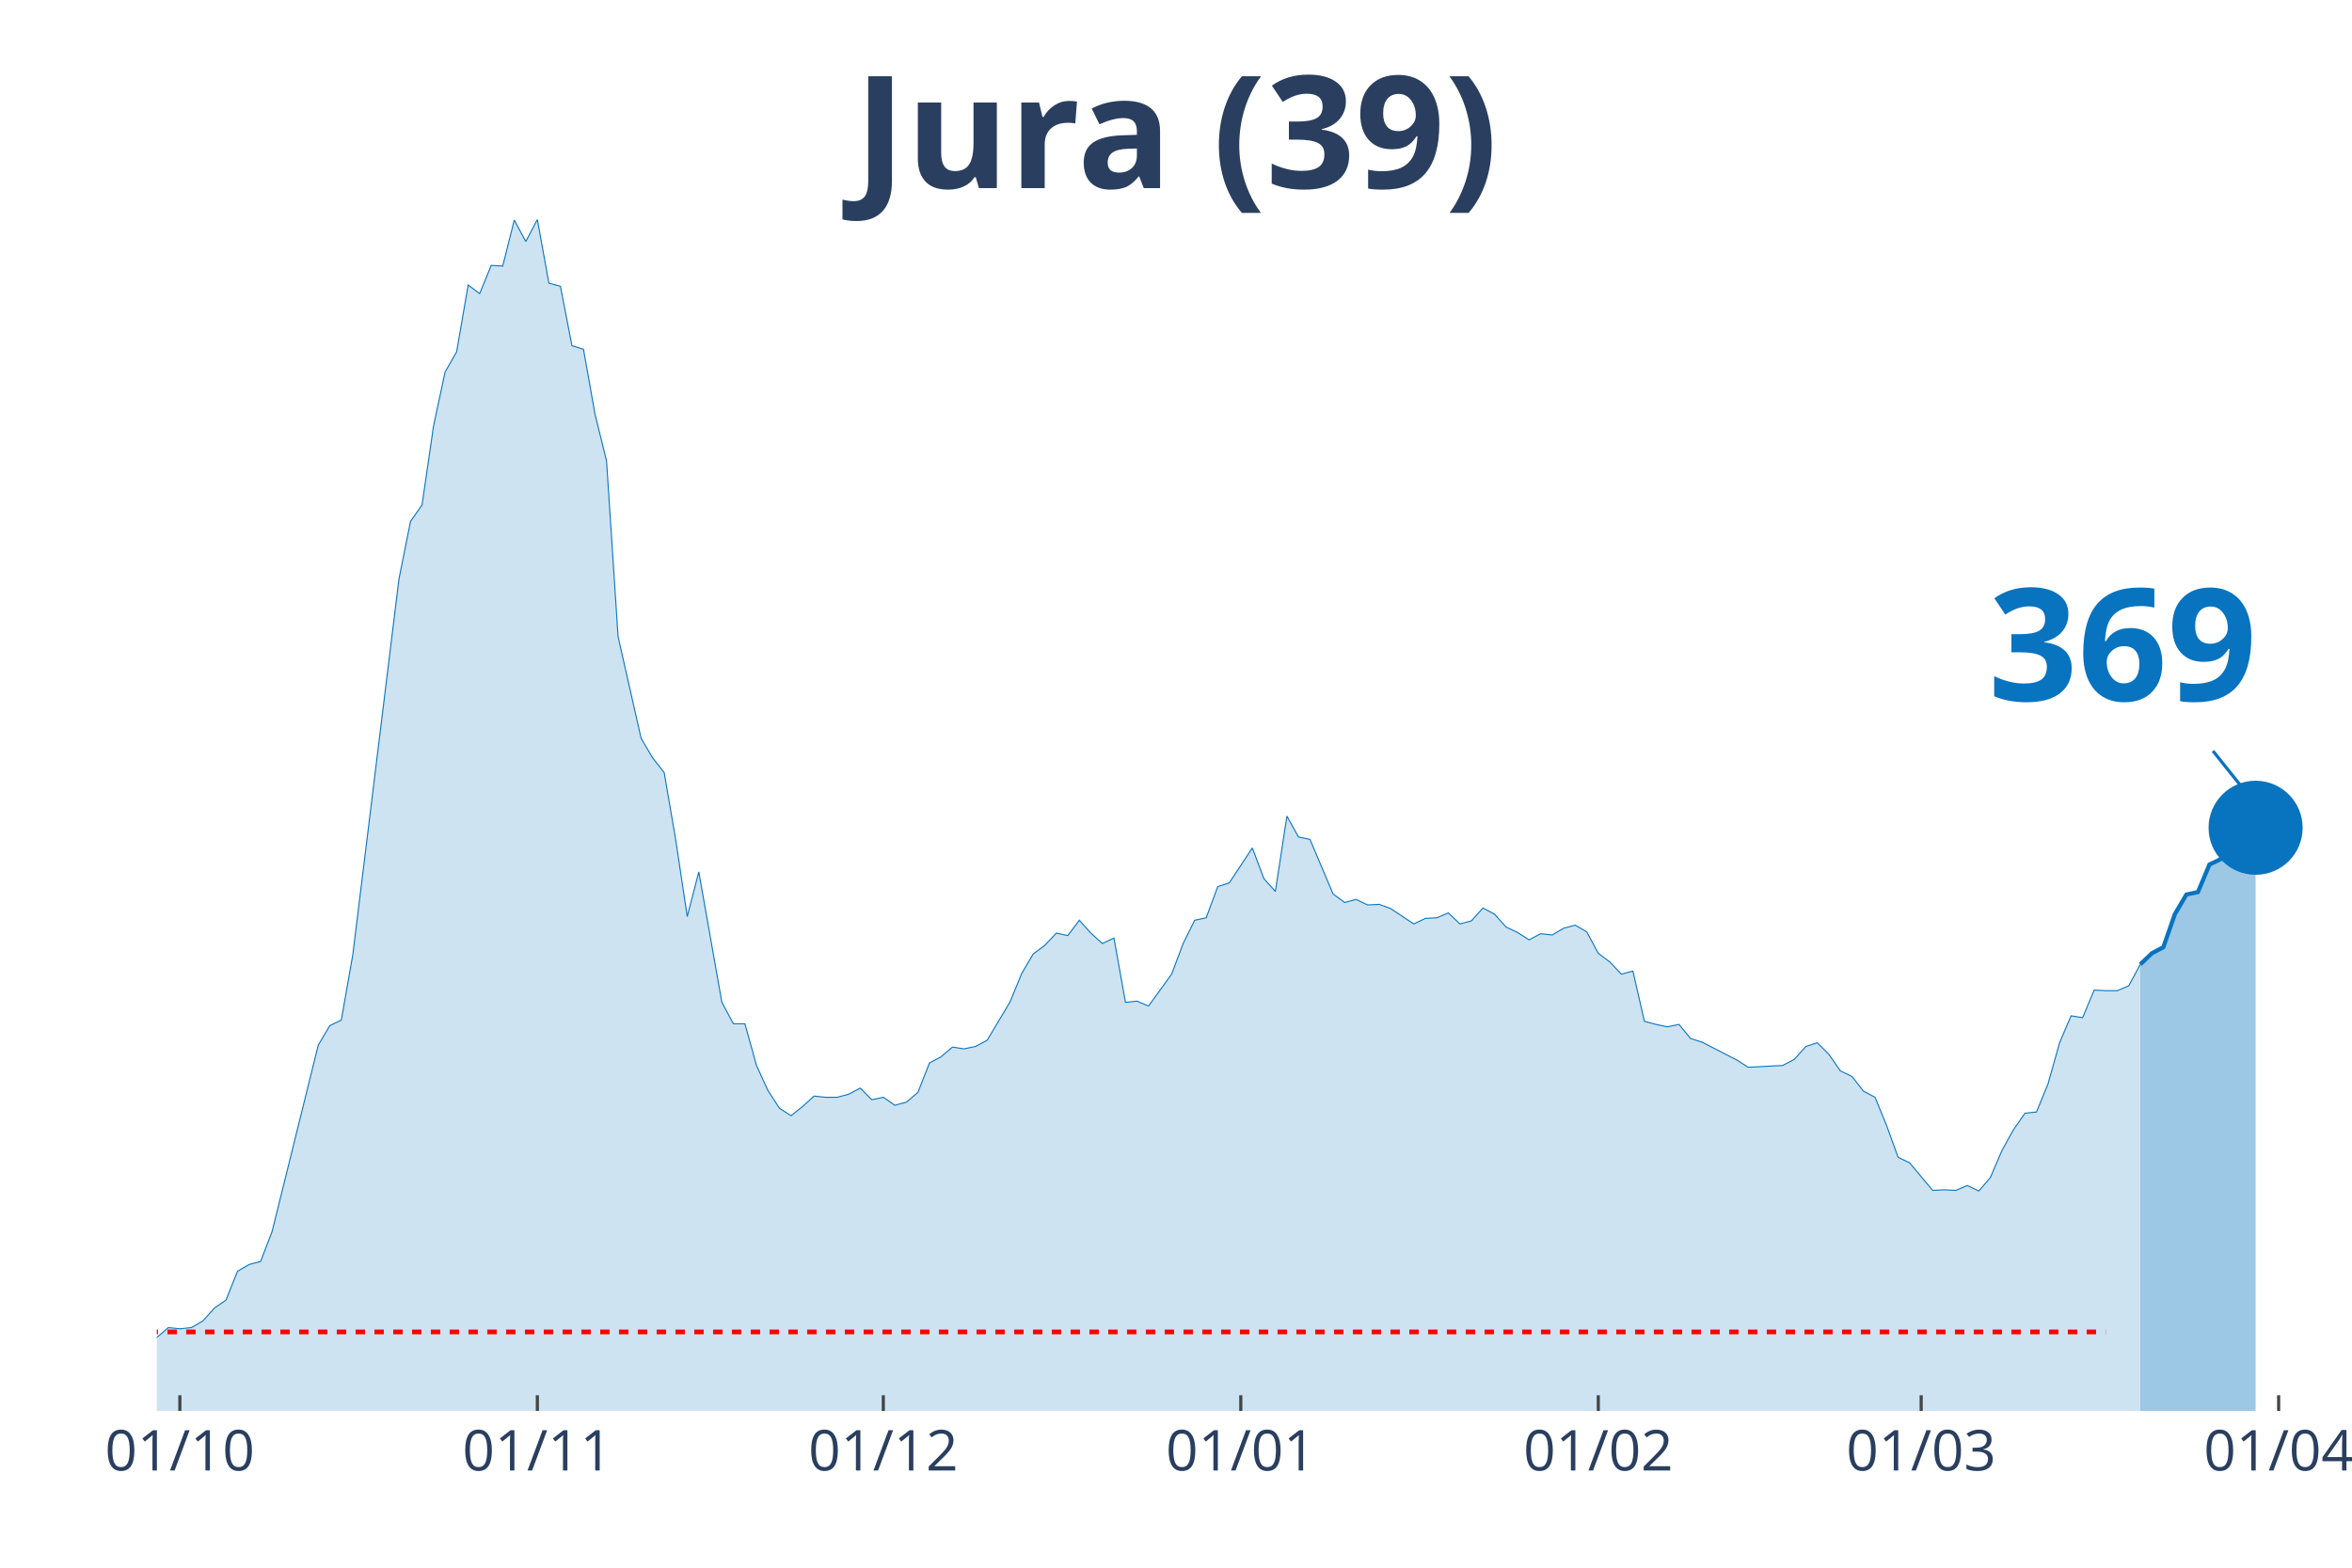
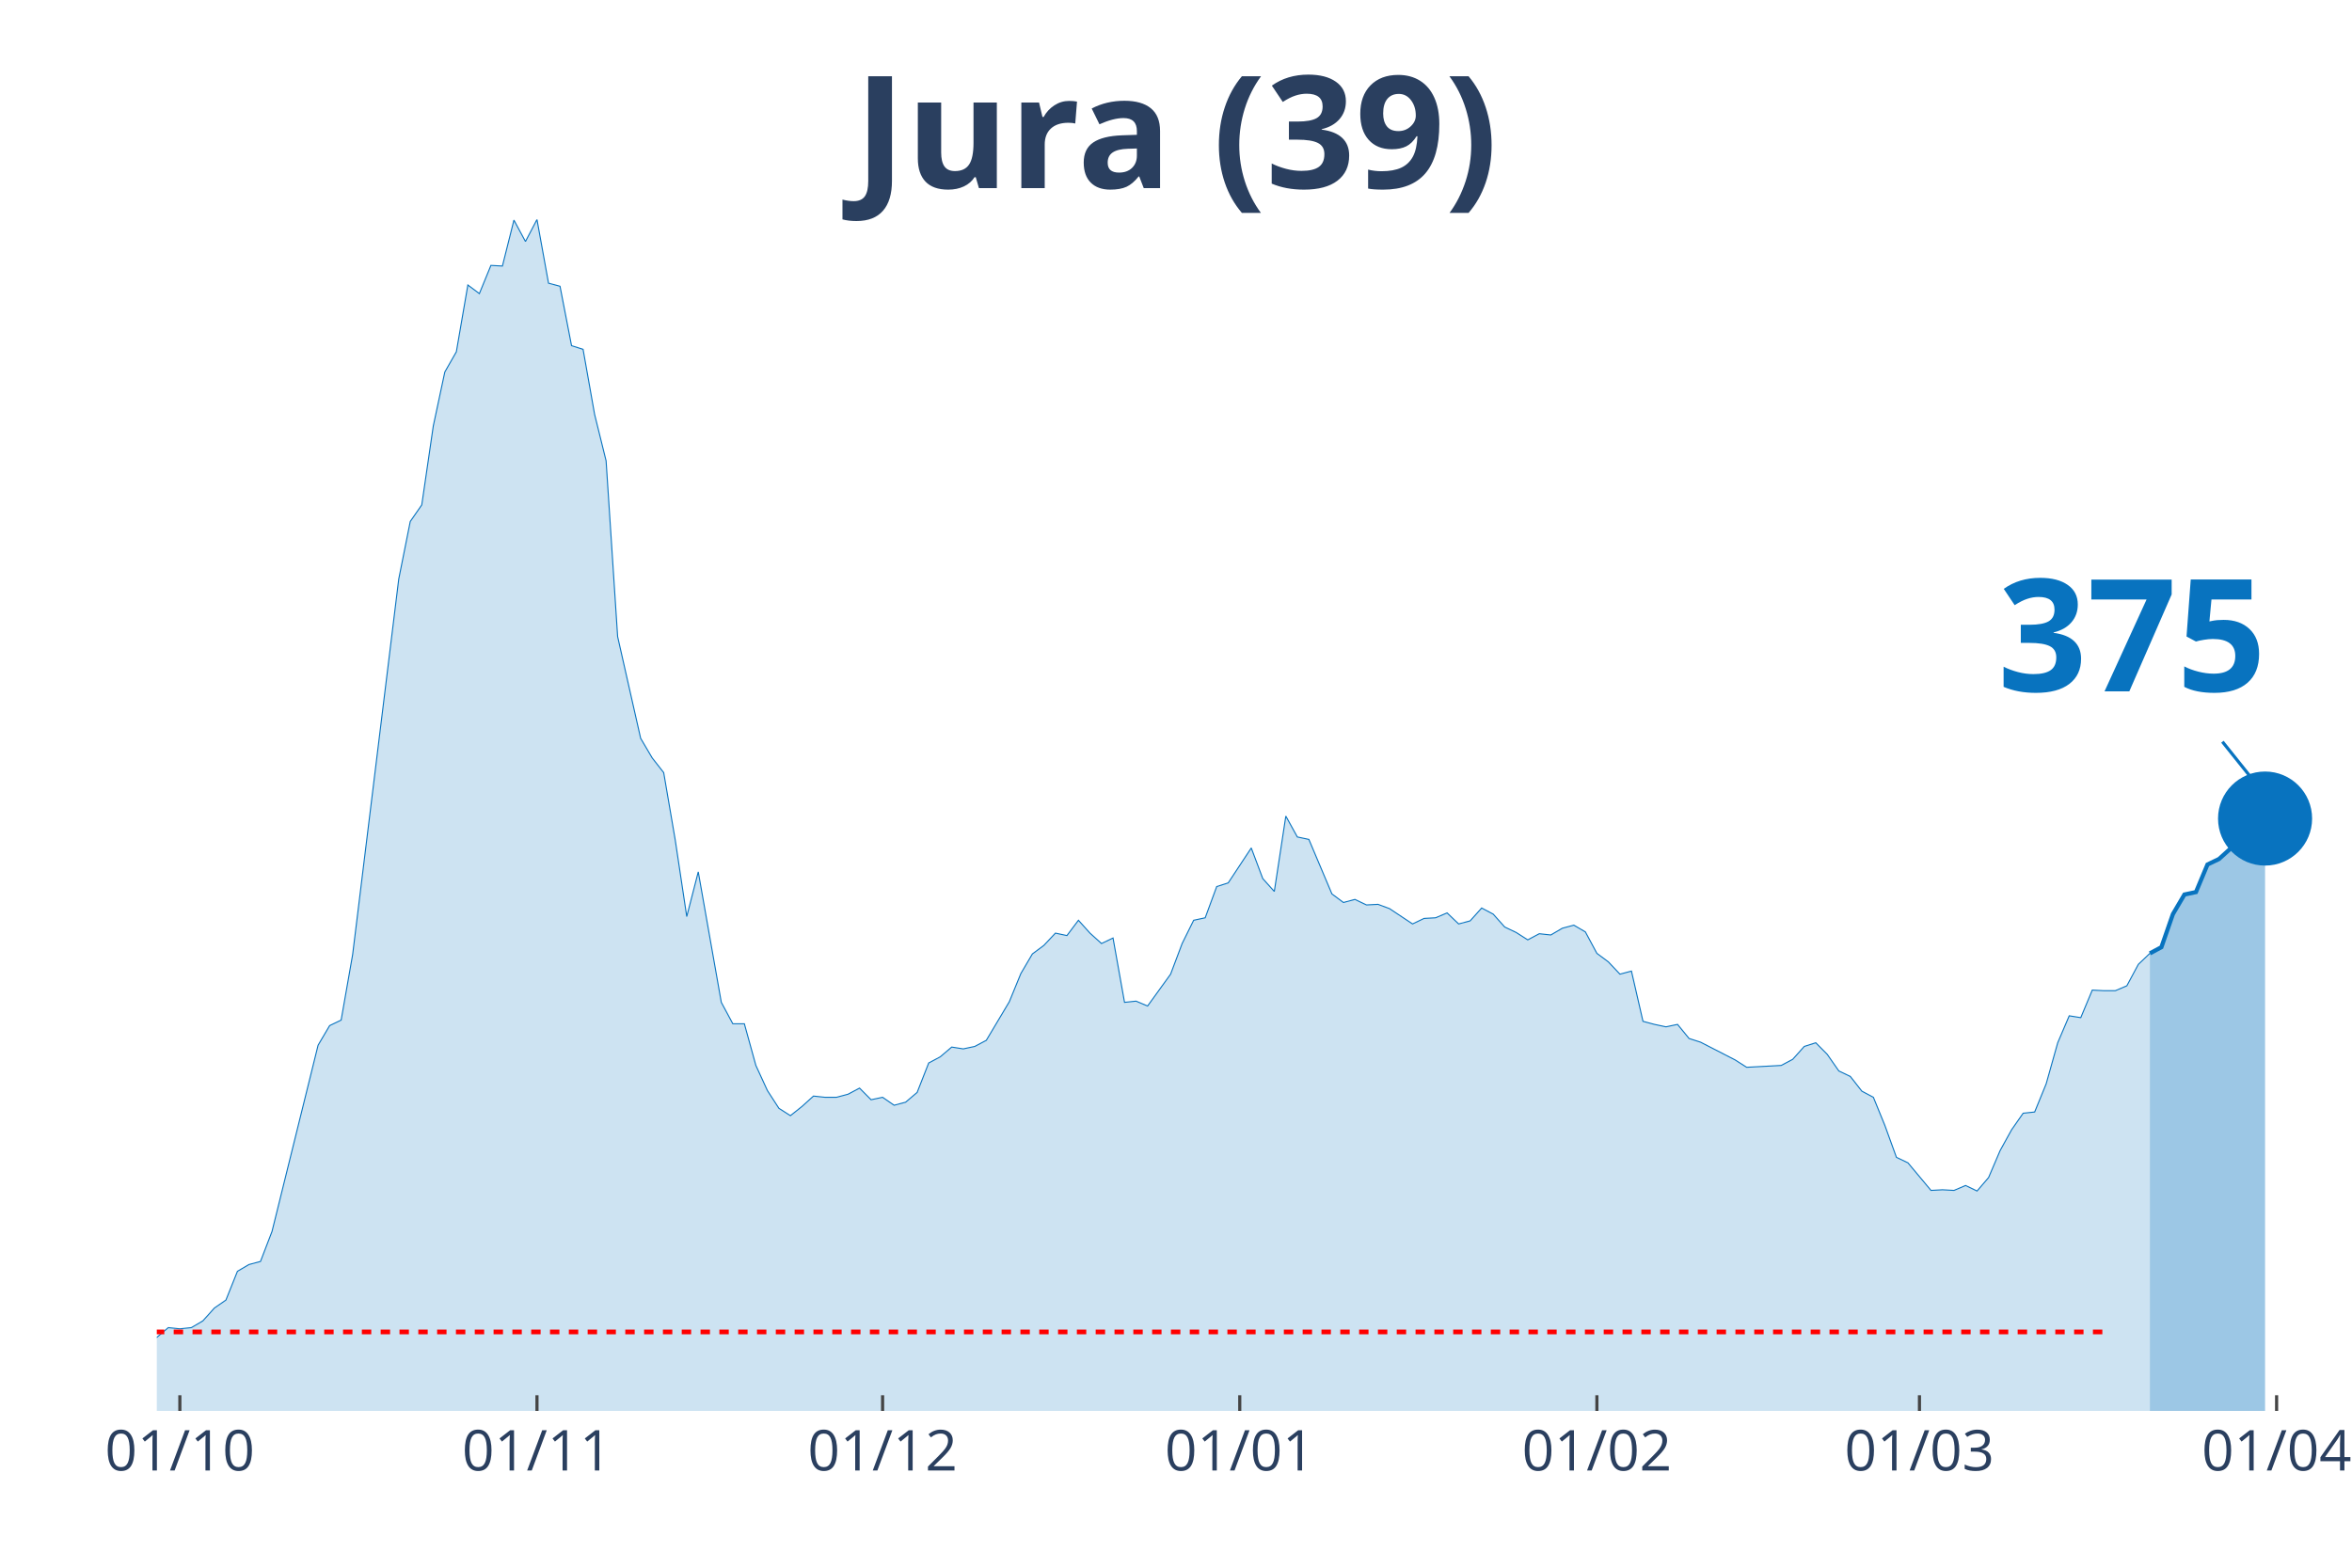
<svg xmlns="http://www.w3.org/2000/svg" class="main-svg" width="1125" height="750" style="" viewBox="0 0 750 500">
  <rect x="0" y="0" width="750" height="500" style="fill: rgb(0, 0, 0); fill-opacity: 0;" />
-   <defs id="defs-cd661f">
+   <defs id="defs-ee0072">
    <g class="clips">
-       <clipPath id="clipcd661fxyplot" class="plotclip">
-         <rect width="695" height="380" />
+       <clipPath id="clipee0072xyplot" class="plotclip">
+         <rect width="698" height="380" />
      </clipPath>
-       <clipPath class="axesclip" id="clipcd661fx">
-         <rect x="50" y="0" width="695" height="500" />
+       <clipPath class="axesclip" id="clipee0072x">
+         <rect x="50" y="0" width="698" height="500" />
      </clipPath>
-       <clipPath class="axesclip" id="clipcd661fy">
+       <clipPath class="axesclip" id="clipee0072y">
        <rect x="0" y="70" width="750" height="380" />
      </clipPath>
-       <clipPath class="axesclip" id="clipcd661fxy">
-         <rect x="50" y="70" width="695" height="380" />
+       <clipPath class="axesclip" id="clipee0072xy">
+         <rect x="50" y="70" width="698" height="380" />
      </clipPath>
    </g>
    <g class="gradients" />
  </defs>
  <g class="bglayer">
-     <rect class="bg" x="50" y="70" width="695" height="380" style="fill: rgb(0, 0, 0); fill-opacity: 0; stroke-width: 0;" />
+     <rect class="bg" x="50" y="70" width="698" height="380" style="fill: rgb(0, 0, 0); fill-opacity: 0; stroke-width: 0;" />
  </g>
  <g class="layer-below">
    <g class="imagelayer" />
    <g class="shapelayer" />
  </g>
  <g class="cartesianlayer">
    <g class="subplot xy">
      <g class="layer-subplot">
        <g class="shapelayer" />
        <g class="imagelayer" />
      </g>
      <g class="gridlayer">
        <g class="x">
          <path class="xgrid crisp" transform="translate(57.35,0)" d="M0,70v380" style="stroke: rgb(255, 255, 255); stroke-opacity: 1; stroke-width: 1px;" />
-           <path class="xgrid crisp" transform="translate(171.35,0)" d="M0,70v380" style="stroke: rgb(255, 255, 255); stroke-opacity: 1; stroke-width: 1px;" />
-           <path class="xgrid crisp" transform="translate(281.67,0)" d="M0,70v380" style="stroke: rgb(255, 255, 255); stroke-opacity: 1; stroke-width: 1px;" />
-           <path class="xgrid crisp" transform="translate(395.66,0)" d="M0,70v380" style="stroke: rgb(255, 255, 255); stroke-opacity: 1; stroke-width: 1px;" />
-           <path class="xgrid crisp" transform="translate(509.66,0)" d="M0,70v380" style="stroke: rgb(255, 255, 255); stroke-opacity: 1; stroke-width: 1px;" />
-           <path class="xgrid crisp" transform="translate(612.62,0)" d="M0,70v380" style="stroke: rgb(255, 255, 255); stroke-opacity: 1; stroke-width: 1px;" />
-           <path class="xgrid crisp" transform="translate(726.61,0)" d="M0,70v380" style="stroke: rgb(255, 255, 255); stroke-opacity: 1; stroke-width: 1px;" />
+           <path class="xgrid crisp" transform="translate(171.23,0)" d="M0,70v380" style="stroke: rgb(255, 255, 255); stroke-opacity: 1; stroke-width: 1px;" />
+           <path class="xgrid crisp" transform="translate(281.44,0)" d="M0,70v380" style="stroke: rgb(255, 255, 255); stroke-opacity: 1; stroke-width: 1px;" />
+           <path class="xgrid crisp" transform="translate(395.33,0)" d="M0,70v380" style="stroke: rgb(255, 255, 255); stroke-opacity: 1; stroke-width: 1px;" />
+           <path class="xgrid crisp" transform="translate(509.21,0)" d="M0,70v380" style="stroke: rgb(255, 255, 255); stroke-opacity: 1; stroke-width: 1px;" />
+           <path class="xgrid crisp" transform="translate(612.07,0)" d="M0,70v380" style="stroke: rgb(255, 255, 255); stroke-opacity: 1; stroke-width: 1px;" />
+           <path class="xgrid crisp" transform="translate(725.96,0)" d="M0,70v380" style="stroke: rgb(255, 255, 255); stroke-opacity: 1; stroke-width: 1px;" />
        </g>
        <g class="y" />
      </g>
      <g class="zerolinelayer" />
      <path class="xlines-below" />
      <path class="ylines-below" />
      <g class="overlines-below" />
      <g class="xaxislayer-below" />
      <g class="yaxislayer-below" />
      <g class="overaxes-below" />
-       <g class="plot" transform="translate(50, 70)" clip-path="url('#clipcd661fxyplot')">
+       <g class="plot" transform="translate(50, 70)" clip-path="url('#clipee0072xyplot')">
        <g class="scatterlayer mlayer">
-           <g class="trace scatter trace8e4f53" style="stroke-miterlimit: 2;">
+           <g class="trace scatter tracebd842a" style="stroke-miterlimit: 2;">
            <g class="fills">
              <g>
-                 <path class="js-fill" d="M632.49,380L-500.11,380L-500.11,378.44L-455.98,379.41L-452.3,380L-272.12,376.68L-268.44,376.29L-224.31,378.83L-220.63,379.22L-154.44,373.75L-150.77,373.16L-136.06,372.97L-132.38,372.58L-121.35,370.82L-117.67,370.82L-113.99,368.28L-110.32,368.28L-102.96,368.08L-99.29,368.28L-80.9,367.11L-77.22,367.89L-69.87,365.35L-66.19,363.78L-62.51,364.96L-58.84,363.39L-51.48,361.63L-47.8,363.98L-44.13,364.96L-40.45,363.39L-36.77,360.27L-33.1,359.88L-25.74,356.95L-22.06,355.38L-18.39,355.19L-14.71,355.97L-3.68,358.51L0,356.56L3.68,353.43L7.35,353.82L11.03,353.43L14.71,351.28L18.39,347.18L22.06,344.64L25.74,335.46L29.42,333.31L33.1,332.33L36.77,322.76L51.48,263.36L55.16,257.11L58.84,255.35L62.51,234.45L77.22,114.68L80.9,96.32L84.58,91.04L88.25,65.84L91.93,48.65L95.61,42.2L99.29,20.9L102.96,23.64L106.64,14.65L110.32,14.85L113.99,0.2L117.67,7.03L121.35,0L125.03,20.32L128.7,21.3L132.38,40.25L136.06,41.42L139.74,62.13L143.41,76.98L147.09,133.05L154.44,165.48L158.12,171.73L161.8,176.42L165.48,197.91L169.15,222.33L172.83,208.07L180.19,249.69L183.86,256.52L187.54,256.52L191.22,269.81L194.89,277.82L198.57,283.49L202.25,285.83L205.93,282.9L209.6,279.58L213.28,279.97L216.96,279.97L220.63,278.99L224.31,277.04L227.99,280.75L231.67,279.97L235.34,282.51L239.02,281.53L242.7,278.41L246.38,269.03L250.05,267.07L253.73,263.95L257.41,264.53L261.08,263.75L264.76,261.8L272.12,249.49L275.79,240.5L279.47,234.25L283.15,231.52L286.83,227.61L290.5,228.39L294.18,223.51L297.86,227.61L301.53,230.93L305.21,229.17L308.89,249.69L312.57,249.3L316.24,250.86L319.92,245.78L323.6,240.7L327.28,230.93L330.95,223.51L334.63,222.72L338.31,212.76L341.98,211.59L349.34,200.45L353.02,210.22L356.69,214.32L360.37,190.29L364.05,196.94L367.72,197.72L375.08,215.11L378.76,217.84L382.43,216.86L386.11,218.62L389.79,218.43L393.47,219.79L400.82,224.68L404.5,222.92L408.17,222.72L411.85,221.16L415.53,224.68L419.21,223.7L422.88,219.6L426.56,221.55L430.24,225.66L433.92,227.41L437.59,229.76L441.27,227.8L444.95,228.2L448.62,226.05L452.3,225.07L455.98,227.22L459.66,234.06L463.33,236.79L467.01,240.7L470.69,239.72L474.37,255.74L478.04,256.72L481.72,257.5L485.4,256.72L489.07,261.21L492.75,262.39L503.78,268.05L507.46,270.4L518.49,269.81L522.17,267.86L525.85,263.75L529.52,262.58L533.2,266.29L536.88,271.57L540.56,273.33L544.23,278.02L547.91,279.97L551.59,288.96L555.26,299.12L558.94,300.87L566.3,309.67L569.97,309.47L573.65,309.67L577.33,308.1L581.01,309.86L584.68,305.56L588.36,296.97L592.04,290.32L595.71,285.05L599.39,284.66L603.07,275.67L606.75,262.58L610.42,253.98L614.1,254.57L617.78,245.78L621.46,245.97L625.13,245.97L628.81,244.41L632.49,237.57" style="fill: rgb(8, 115, 191); fill-opacity: 0.2; stroke-width: 0;" />
+                 <path class="js-fill" d="M635.55,380L-499.62,380L-499.62,378.44L-455.54,379.41L-451.86,380L-271.85,376.68L-268.18,376.29L-224.09,378.83L-220.42,379.22L-154.29,373.75L-150.62,373.16L-135.93,372.97L-132.25,372.58L-121.23,370.82L-117.56,370.82L-113.88,368.28L-110.21,368.28L-102.86,368.08L-99.19,368.28L-80.82,367.11L-77.15,367.89L-69.8,365.35L-66.13,363.78L-62.45,364.96L-58.78,363.39L-51.43,361.63L-47.76,363.98L-44.08,364.96L-40.41,363.39L-36.74,360.27L-33.06,359.88L-25.72,356.95L-22.04,355.38L-18.37,355.19L-14.69,355.97L-3.67,358.51L0,356.56L3.67,353.43L7.35,353.82L11.02,353.43L14.69,351.28L18.37,347.18L22.04,344.64L25.72,335.46L29.39,333.31L33.06,332.33L36.74,322.76L51.43,263.36L55.11,257.11L58.78,255.35L62.45,234.45L77.15,114.68L80.82,96.32L84.49,91.04L88.17,65.84L91.84,48.65L95.52,42.2L99.19,20.9L102.86,23.64L106.54,14.65L110.21,14.85L113.88,0.2L117.56,7.03L121.23,0L124.91,20.32L128.58,21.3L132.25,40.25L135.93,41.42L139.6,62.13L143.27,76.98L146.95,133.05L154.29,165.48L157.97,171.73L161.64,176.42L165.32,197.91L168.99,222.33L172.66,208.07L180.01,249.69L183.68,256.52L187.36,256.52L191.03,269.81L194.71,277.82L198.38,283.49L202.05,285.83L205.73,282.9L209.4,279.58L213.07,279.97L216.75,279.97L220.42,278.99L224.09,277.04L227.77,280.75L231.44,279.97L235.12,282.51L238.79,281.53L242.46,278.41L246.14,269.03L249.81,267.07L253.48,263.95L257.16,264.53L260.83,263.75L264.51,261.8L271.85,249.49L275.53,240.5L279.2,234.25L282.87,231.52L286.55,227.61L290.22,228.39L293.89,223.51L297.57,227.61L301.24,230.93L304.92,229.17L308.59,249.69L312.26,249.3L315.94,250.86L319.61,245.78L323.28,240.7L326.96,230.93L330.63,223.51L334.31,222.72L337.98,212.76L341.65,211.59L349,200.45L352.67,210.22L356.35,214.32L360.02,190.29L363.69,196.94L367.37,197.72L374.72,215.11L378.39,217.84L382.06,216.86L385.74,218.62L389.41,218.43L393.08,219.79L400.43,224.68L404.11,222.92L407.78,222.72L411.45,221.16L415.13,224.68L418.8,223.7L422.47,219.6L426.15,221.55L429.82,225.66L433.49,227.41L437.17,229.76L440.84,227.8L444.52,228.2L448.19,226.05L451.86,225.07L455.54,227.22L459.21,234.06L462.88,236.79L466.56,240.7L470.23,239.72L473.91,255.74L477.58,256.72L481.25,257.5L484.93,256.72L488.6,261.21L492.27,262.39L503.29,268.05L506.97,270.4L517.99,269.81L521.66,267.86L525.34,263.75L529.01,262.58L532.68,266.29L536.36,271.57L540.03,273.33L543.71,278.02L547.38,279.97L551.05,288.96L554.73,299.12L558.4,300.87L565.75,309.67L569.42,309.47L573.09,309.67L576.77,308.1L580.44,309.86L584.12,305.56L587.79,296.97L591.46,290.32L595.14,285.05L598.81,284.66L602.48,275.67L606.16,262.58L609.83,253.98L613.51,254.57L617.18,245.78L620.85,245.97L624.53,245.97L628.2,244.41L631.87,237.57L635.55,234.06" style="fill: rgb(8, 115, 191); fill-opacity: 0.2; stroke-width: 0;" />
              </g>
            </g>
            <g class="errorbars" />
            <g class="lines">
-               <path class="js-line" d="M-500.11,378.44L-455.98,379.41L-452.3,380L-272.12,376.68L-268.44,376.29L-224.31,378.83L-220.63,379.22L-154.44,373.75L-150.77,373.16L-136.06,372.97L-132.38,372.58L-121.35,370.82L-117.67,370.82L-113.99,368.28L-110.32,368.28L-102.96,368.08L-99.29,368.28L-80.9,367.11L-77.22,367.89L-69.87,365.35L-66.19,363.78L-62.51,364.96L-58.84,363.39L-51.48,361.63L-47.8,363.98L-44.13,364.96L-40.45,363.39L-36.77,360.27L-33.1,359.88L-25.74,356.95L-22.06,355.38L-18.39,355.19L-14.71,355.97L-3.68,358.51L0,356.56L3.68,353.43L7.35,353.82L11.03,353.43L14.71,351.28L18.39,347.18L22.06,344.64L25.74,335.46L29.42,333.31L33.1,332.33L36.77,322.76L51.48,263.36L55.16,257.11L58.84,255.35L62.51,234.45L77.22,114.68L80.9,96.32L84.58,91.04L88.25,65.84L91.93,48.65L95.61,42.2L99.29,20.9L102.96,23.64L106.64,14.65L110.32,14.85L113.99,0.2L117.67,7.03L121.35,0L125.03,20.32L128.7,21.3L132.38,40.25L136.06,41.42L139.74,62.13L143.41,76.98L147.09,133.05L154.44,165.48L158.12,171.73L161.8,176.42L165.48,197.91L169.15,222.33L172.83,208.07L180.19,249.69L183.86,256.52L187.54,256.52L191.22,269.81L194.89,277.82L198.57,283.49L202.25,285.83L205.93,282.9L209.6,279.58L213.28,279.97L216.96,279.97L220.63,278.99L224.31,277.04L227.99,280.75L231.67,279.97L235.34,282.51L239.02,281.53L242.7,278.41L246.38,269.03L250.05,267.07L253.73,263.95L257.41,264.53L261.08,263.75L264.76,261.8L272.12,249.49L275.79,240.5L279.47,234.25L283.15,231.52L286.83,227.61L290.5,228.39L294.18,223.51L297.86,227.61L301.53,230.93L305.21,229.17L308.89,249.69L312.57,249.3L316.24,250.86L319.92,245.78L323.6,240.7L327.28,230.93L330.95,223.51L334.63,222.72L338.31,212.76L341.98,211.59L349.34,200.45L353.02,210.22L356.69,214.32L360.37,190.29L364.05,196.94L367.72,197.72L375.08,215.11L378.76,217.84L382.43,216.86L386.11,218.62L389.79,218.43L393.47,219.79L400.82,224.68L404.5,222.92L408.17,222.72L411.85,221.16L415.53,224.68L419.21,223.7L422.88,219.6L426.56,221.55L430.24,225.66L433.92,227.41L437.59,229.76L441.27,227.8L444.95,228.2L448.62,226.05L452.3,225.07L455.98,227.22L459.66,234.06L463.33,236.79L467.01,240.7L470.69,239.72L474.37,255.74L478.04,256.72L481.72,257.5L485.4,256.72L489.07,261.21L492.75,262.39L503.78,268.05L507.46,270.4L518.49,269.81L522.17,267.86L525.85,263.75L529.52,262.58L533.2,266.29L536.88,271.57L540.56,273.33L544.23,278.02L547.91,279.97L551.59,288.96L555.26,299.12L558.94,300.87L566.3,309.67L569.97,309.47L573.65,309.67L577.33,308.1L581.01,309.86L584.68,305.56L588.36,296.97L592.04,290.32L595.71,285.05L599.39,284.66L603.07,275.67L606.75,262.58L610.42,253.98L614.1,254.57L617.78,245.78L621.46,245.97L625.13,245.97L628.81,244.41L632.49,237.57" style="vector-effect: non-scaling-stroke; fill: none; stroke: rgb(8, 115, 191); stroke-opacity: 1; stroke-width: 0.5px; opacity: 1;" />
+               <path class="js-line" d="M-499.62,378.44L-455.54,379.41L-451.86,380L-271.85,376.68L-268.18,376.29L-224.09,378.83L-220.42,379.22L-154.29,373.75L-150.62,373.16L-135.93,372.97L-132.25,372.58L-121.23,370.82L-117.56,370.82L-113.88,368.28L-110.21,368.28L-102.86,368.08L-99.19,368.28L-80.82,367.11L-77.15,367.89L-69.8,365.35L-66.13,363.78L-62.45,364.96L-58.78,363.39L-51.43,361.63L-47.76,363.98L-44.08,364.96L-40.41,363.39L-36.74,360.27L-33.06,359.88L-25.72,356.95L-22.04,355.38L-18.37,355.19L-14.69,355.97L-3.67,358.51L0,356.56L3.67,353.43L7.35,353.82L11.02,353.43L14.69,351.28L18.37,347.18L22.04,344.64L25.72,335.46L29.39,333.31L33.06,332.33L36.74,322.76L51.43,263.36L55.11,257.11L58.78,255.35L62.45,234.45L77.15,114.68L80.82,96.32L84.49,91.04L88.17,65.84L91.84,48.65L95.52,42.2L99.19,20.9L102.86,23.64L106.54,14.65L110.21,14.85L113.88,0.2L117.56,7.03L121.23,0L124.91,20.32L128.58,21.3L132.25,40.25L135.93,41.42L139.6,62.13L143.27,76.98L146.95,133.05L154.29,165.48L157.97,171.73L161.64,176.42L165.32,197.91L168.99,222.33L172.66,208.07L180.01,249.69L183.68,256.52L187.36,256.52L191.03,269.81L194.71,277.82L198.38,283.49L202.05,285.83L205.73,282.9L209.4,279.58L213.07,279.97L216.75,279.97L220.42,278.99L224.09,277.04L227.77,280.75L231.44,279.97L235.12,282.51L238.79,281.53L242.46,278.41L246.14,269.03L249.81,267.07L253.48,263.95L257.16,264.53L260.83,263.75L264.51,261.8L271.85,249.49L275.53,240.5L279.2,234.25L282.87,231.52L286.55,227.61L290.22,228.39L293.89,223.51L297.57,227.61L301.24,230.93L304.92,229.17L308.59,249.69L312.26,249.3L315.94,250.86L319.61,245.78L323.28,240.7L326.96,230.93L330.63,223.51L334.31,222.72L337.98,212.76L341.65,211.59L349,200.45L352.67,210.22L356.35,214.32L360.02,190.29L363.69,196.94L367.37,197.72L374.72,215.11L378.39,217.84L382.06,216.86L385.74,218.62L389.41,218.43L393.08,219.79L400.43,224.68L404.11,222.92L407.78,222.72L411.45,221.16L415.13,224.68L418.8,223.7L422.47,219.6L426.15,221.55L429.82,225.66L433.49,227.41L437.17,229.76L440.84,227.8L444.52,228.2L448.19,226.05L451.86,225.07L455.54,227.22L459.21,234.06L462.88,236.79L466.56,240.7L470.23,239.72L473.91,255.74L477.58,256.72L481.25,257.5L484.93,256.72L488.6,261.21L492.27,262.39L503.29,268.05L506.97,270.4L517.99,269.81L521.66,267.86L525.34,263.75L529.01,262.58L532.68,266.29L536.36,271.57L540.03,273.33L543.71,278.02L547.38,279.97L551.05,288.96L554.73,299.12L558.4,300.87L565.75,309.67L569.42,309.47L573.09,309.67L576.77,308.1L580.44,309.86L584.12,305.56L587.79,296.97L591.46,290.32L595.14,285.05L598.81,284.66L602.48,275.67L606.16,262.58L609.83,253.98L613.51,254.57L617.18,245.78L620.85,245.97L624.53,245.97L628.2,244.41L631.87,237.57L635.55,234.06" style="vector-effect: non-scaling-stroke; fill: none; stroke: rgb(8, 115, 191); stroke-opacity: 1; stroke-width: 0.5px; opacity: 1;" />
            </g>
            <g class="points" />
            <g class="text" />
          </g>
-           <g class="trace scatter trace4c99cd" style="stroke-miterlimit: 2;">
+           <g class="trace scatter trace8843c6" style="stroke-miterlimit: 2;">
            <g class="fills">
              <g>
-                 <path class="js-fill" d="M669.26,380L632.49,380L632.49,237.57L636.16,234.06L639.84,232.1L643.52,221.55L647.2,215.3L650.87,214.52L654.55,205.73L658.23,203.97L661.9,200.65L665.58,188.93L669.26,194.01" style="fill: rgb(8, 115, 191); fill-opacity: 0.4; stroke-width: 0;" />
+                 <path class="js-fill" d="M672.28,380L635.55,380L635.55,234.06L639.22,232.1L642.89,221.55L646.57,215.3L650.24,214.52L653.92,205.73L657.59,203.97L661.26,200.65L664.94,188.93L668.61,194.01L672.28,191.07" style="fill: rgb(8, 115, 191); fill-opacity: 0.4; stroke-width: 0;" />
              </g>
            </g>
            <g class="errorbars" />
            <g class="lines">
-               <path class="js-line" d="M632.49,237.57L636.16,234.06L639.84,232.1L643.52,221.55L647.2,215.3L650.87,214.52L654.55,205.73L658.23,203.97L661.9,200.65L665.58,188.93L669.26,194.01" style="vector-effect: non-scaling-stroke; fill: none; stroke: rgb(8, 115, 191); stroke-opacity: 1; stroke-width: 2px; opacity: 1;" />
+               <path class="js-line" d="M635.55,234.06L639.22,232.1L642.89,221.55L646.57,215.3L650.24,214.52L653.92,205.73L657.59,203.97L661.26,200.65L664.94,188.93L668.61,194.01L672.28,191.07" style="vector-effect: non-scaling-stroke; fill: none; stroke: rgb(8, 115, 191); stroke-opacity: 1; stroke-width: 2px; opacity: 1;" />
            </g>
            <g class="points" />
            <g class="text" />
          </g>
-           <g class="trace scatter trace80250c" style="stroke-miterlimit: 2; opacity: 1;">
+           <g class="trace scatter traced58df8" style="stroke-miterlimit: 2; opacity: 1;">
            <g class="fills" />
            <g class="errorbars" />
            <g class="lines" />
            <g class="points">
-               <path class="point" transform="translate(669.26,194.01)" d="M15,0A15,15 0 1,1 0,-15A15,15 0 0,1 15,0Z" style="opacity: 1; stroke-width: 0px; fill: rgb(8, 115, 191); fill-opacity: 1;" />
+               <path class="point" transform="translate(672.28,191.07)" d="M15,0A15,15 0 1,1 0,-15A15,15 0 0,1 15,0Z" style="opacity: 1; stroke-width: 0px; fill: rgb(8, 115, 191); fill-opacity: 1;" />
            </g>
            <g class="text" />
          </g>
        </g>
      </g>
      <g class="overplot" />
      <path class="xlines-above crisp" style="fill: none; stroke-width: 1px; stroke: rgb(0, 0, 0); stroke-opacity: 0;" d="" />
      <path class="ylines-above crisp" style="fill: none;" d="M0,0" />
      <g class="overlines-above" />
      <g class="xaxislayer-above">
        <path class="xtick ticks crisp" d="M0,450v-5" transform="translate(57.35,0)" style="stroke: rgb(68, 68, 68); stroke-opacity: 1; stroke-width: 1px;" />
-         <path class="xtick ticks crisp" d="M0,450v-5" transform="translate(171.35,0)" style="stroke: rgb(68, 68, 68); stroke-opacity: 1; stroke-width: 1px;" />
-         <path class="xtick ticks crisp" d="M0,450v-5" transform="translate(281.67,0)" style="stroke: rgb(68, 68, 68); stroke-opacity: 1; stroke-width: 1px;" />
-         <path class="xtick ticks crisp" d="M0,450v-5" transform="translate(395.66,0)" style="stroke: rgb(68, 68, 68); stroke-opacity: 1; stroke-width: 1px;" />
-         <path class="xtick ticks crisp" d="M0,450v-5" transform="translate(509.66,0)" style="stroke: rgb(68, 68, 68); stroke-opacity: 1; stroke-width: 1px;" />
-         <path class="xtick ticks crisp" d="M0,450v-5" transform="translate(612.62,0)" style="stroke: rgb(68, 68, 68); stroke-opacity: 1; stroke-width: 1px;" />
-         <path class="xtick ticks crisp" d="M0,450v-5" transform="translate(726.61,0)" style="stroke: rgb(68, 68, 68); stroke-opacity: 1; stroke-width: 1px;" />
+         <path class="xtick ticks crisp" d="M0,450v-5" transform="translate(171.23,0)" style="stroke: rgb(68, 68, 68); stroke-opacity: 1; stroke-width: 1px;" />
+         <path class="xtick ticks crisp" d="M0,450v-5" transform="translate(281.44,0)" style="stroke: rgb(68, 68, 68); stroke-opacity: 1; stroke-width: 1px;" />
+         <path class="xtick ticks crisp" d="M0,450v-5" transform="translate(395.33,0)" style="stroke: rgb(68, 68, 68); stroke-opacity: 1; stroke-width: 1px;" />
+         <path class="xtick ticks crisp" d="M0,450v-5" transform="translate(509.21,0)" style="stroke: rgb(68, 68, 68); stroke-opacity: 1; stroke-width: 1px;" />
+         <path class="xtick ticks crisp" d="M0,450v-5" transform="translate(612.07,0)" style="stroke: rgb(68, 68, 68); stroke-opacity: 1; stroke-width: 1px;" />
+         <path class="xtick ticks crisp" d="M0,450v-5" transform="translate(725.96,0)" style="stroke: rgb(68, 68, 68); stroke-opacity: 1; stroke-width: 1px;" />
        <g class="xtick">
          <text text-anchor="middle" x="0" y="469" transform="translate(57.35,0)" style="font-family: 'Open Sans', verdana, arial, sans-serif; font-size: 18px; fill: rgb(42, 63, 95); fill-opacity: 1; white-space: pre;">01/10</text>
        </g>
        <g class="xtick">
-           <text text-anchor="middle" x="0" y="469" transform="translate(171.35,0)" style="font-family: 'Open Sans', verdana, arial, sans-serif; font-size: 18px; fill: rgb(42, 63, 95); fill-opacity: 1; white-space: pre;">01/11</text>
+           <text text-anchor="middle" x="0" y="469" transform="translate(171.23,0)" style="font-family: 'Open Sans', verdana, arial, sans-serif; font-size: 18px; fill: rgb(42, 63, 95); fill-opacity: 1; white-space: pre;">01/11</text>
        </g>
        <g class="xtick">
-           <text text-anchor="middle" x="0" y="469" transform="translate(281.67,0)" style="font-family: 'Open Sans', verdana, arial, sans-serif; font-size: 18px; fill: rgb(42, 63, 95); fill-opacity: 1; white-space: pre;">01/12</text>
+           <text text-anchor="middle" x="0" y="469" transform="translate(281.44,0)" style="font-family: 'Open Sans', verdana, arial, sans-serif; font-size: 18px; fill: rgb(42, 63, 95); fill-opacity: 1; white-space: pre;">01/12</text>
        </g>
        <g class="xtick">
-           <text text-anchor="middle" x="0" y="469" transform="translate(395.66,0)" style="font-family: 'Open Sans', verdana, arial, sans-serif; font-size: 18px; fill: rgb(42, 63, 95); fill-opacity: 1; white-space: pre;">01/01</text>
+           <text text-anchor="middle" x="0" y="469" transform="translate(395.33,0)" style="font-family: 'Open Sans', verdana, arial, sans-serif; font-size: 18px; fill: rgb(42, 63, 95); fill-opacity: 1; white-space: pre;">01/01</text>
        </g>
        <g class="xtick">
-           <text text-anchor="middle" x="0" y="469" transform="translate(509.66,0)" style="font-family: 'Open Sans', verdana, arial, sans-serif; font-size: 18px; fill: rgb(42, 63, 95); fill-opacity: 1; white-space: pre;">01/02</text>
+           <text text-anchor="middle" x="0" y="469" transform="translate(509.21,0)" style="font-family: 'Open Sans', verdana, arial, sans-serif; font-size: 18px; fill: rgb(42, 63, 95); fill-opacity: 1; white-space: pre;">01/02</text>
        </g>
        <g class="xtick">
-           <text text-anchor="middle" x="0" y="469" transform="translate(612.62,0)" style="font-family: 'Open Sans', verdana, arial, sans-serif; font-size: 18px; fill: rgb(42, 63, 95); fill-opacity: 1; white-space: pre;">01/03</text>
+           <text text-anchor="middle" x="0" y="469" transform="translate(612.07,0)" style="font-family: 'Open Sans', verdana, arial, sans-serif; font-size: 18px; fill: rgb(42, 63, 95); fill-opacity: 1; white-space: pre;">01/03</text>
        </g>
        <g class="xtick">
-           <text text-anchor="middle" x="0" y="469" transform="translate(726.61,0)" style="font-family: 'Open Sans', verdana, arial, sans-serif; font-size: 18px; fill: rgb(42, 63, 95); fill-opacity: 1; white-space: pre;">01/04</text>
+           <text text-anchor="middle" x="0" y="469" transform="translate(725.96,0)" style="font-family: 'Open Sans', verdana, arial, sans-serif; font-size: 18px; fill: rgb(42, 63, 95); fill-opacity: 1; white-space: pre;">01/04</text>
        </g>
      </g>
      <g class="yaxislayer-above" />
      <g class="overaxes-above" />
    </g>
  </g>
  <g class="polarlayer" />
  <g class="ternarylayer" />
  <g class="geolayer" />
  <g class="funnelarealayer" />
  <g class="pielayer" />
  <g class="treemaplayer" />
  <g class="sunburstlayer" />
  <g class="glimages" />
-   <defs id="topdefs-cd661f">
+   <defs id="topdefs-ee0072">
    <g class="clips" />
  </defs>
  <g class="layer-above">
    <g class="imagelayer" />
    <g class="shapelayer">
-       <path data-index="0" fill-rule="evenodd" d="M-2016.61,424.81L671.46,424.81" clip-path="url('#clipcd661fxy')" style="opacity: 1; stroke: rgb(255, 0, 0); stroke-opacity: 1; fill: rgb(0, 0, 0); fill-opacity: 0; stroke-dasharray: 3px, 3px; stroke-width: 1.5px;" />
+       <path data-index="0" fill-rule="evenodd" d="M-2014.61,424.81L670.85,424.81" clip-path="url('#clipee0072xy')" style="opacity: 1; stroke: rgb(255, 0, 0); stroke-opacity: 1; fill: rgb(0, 0, 0); fill-opacity: 0; stroke-dasharray: 3px, 3px; stroke-width: 1.5px;" />
    </g>
  </g>
  <g class="infolayer">
    <g class="g-gtitle">
      <text class="gtitle" x="375" y="25" text-anchor="middle" dy="0.7em" style="font-family: 'Open Sans', verdana, arial, sans-serif; font-size: 50px; fill: rgb(42, 63, 95); opacity: 1; font-weight: normal; white-space: pre;">
        <tspan style="font-weight:bold">Jura (39)</tspan>
      </text>
    </g>
    <g class="g-xtitle" />
    <g class="annotation" data-index="0" style="opacity: 1;">
-       <g class="annotation-text-g" transform="rotate(0,677.26,204.01)">
-         <g class="cursor-pointer" transform="translate(619, 168)">
+       <g class="annotation-text-g" transform="rotate(0,680.28,201.07)">
+         <g class="cursor-pointer" transform="translate(622, 165)">
          <rect class="bg" x="0.5" y="0.5" width="115" height="71" style="stroke-width: 1px; stroke: rgb(0, 0, 0); stroke-opacity: 0; fill: rgb(255, 255, 255); fill-opacity: 0.6;" />
          <text class="annotation-text" text-anchor="middle" x="57.812" y="55.5" style="font-family: 'Open Sans', verdana, arial, sans-serif; font-size: 50px; fill: rgb(8, 115, 191); fill-opacity: 1; white-space: pre;">
-             <tspan style="font-weight:bold">369 </tspan>
+             <tspan style="font-weight:bold">375 </tspan>
          </text>
        </g>
      </g>
      <g class="annotation-arrow-g" style="opacity: 1;">
-         <path d="M705.66,239.51L717.26,254.01" style="stroke-width: 1px; stroke: rgb(8, 115, 191); stroke-opacity: 1; stroke-dasharray: 0px, 0px, 18.569px, 18.569px;" />
+         <path d="M708.68,236.57L720.28,251.07" style="stroke-width: 1px; stroke: rgb(8, 115, 191); stroke-opacity: 1; stroke-dasharray: 0px, 0px, 18.569px, 18.569px;" />
      </g>
    </g>
  </g>
</svg>
